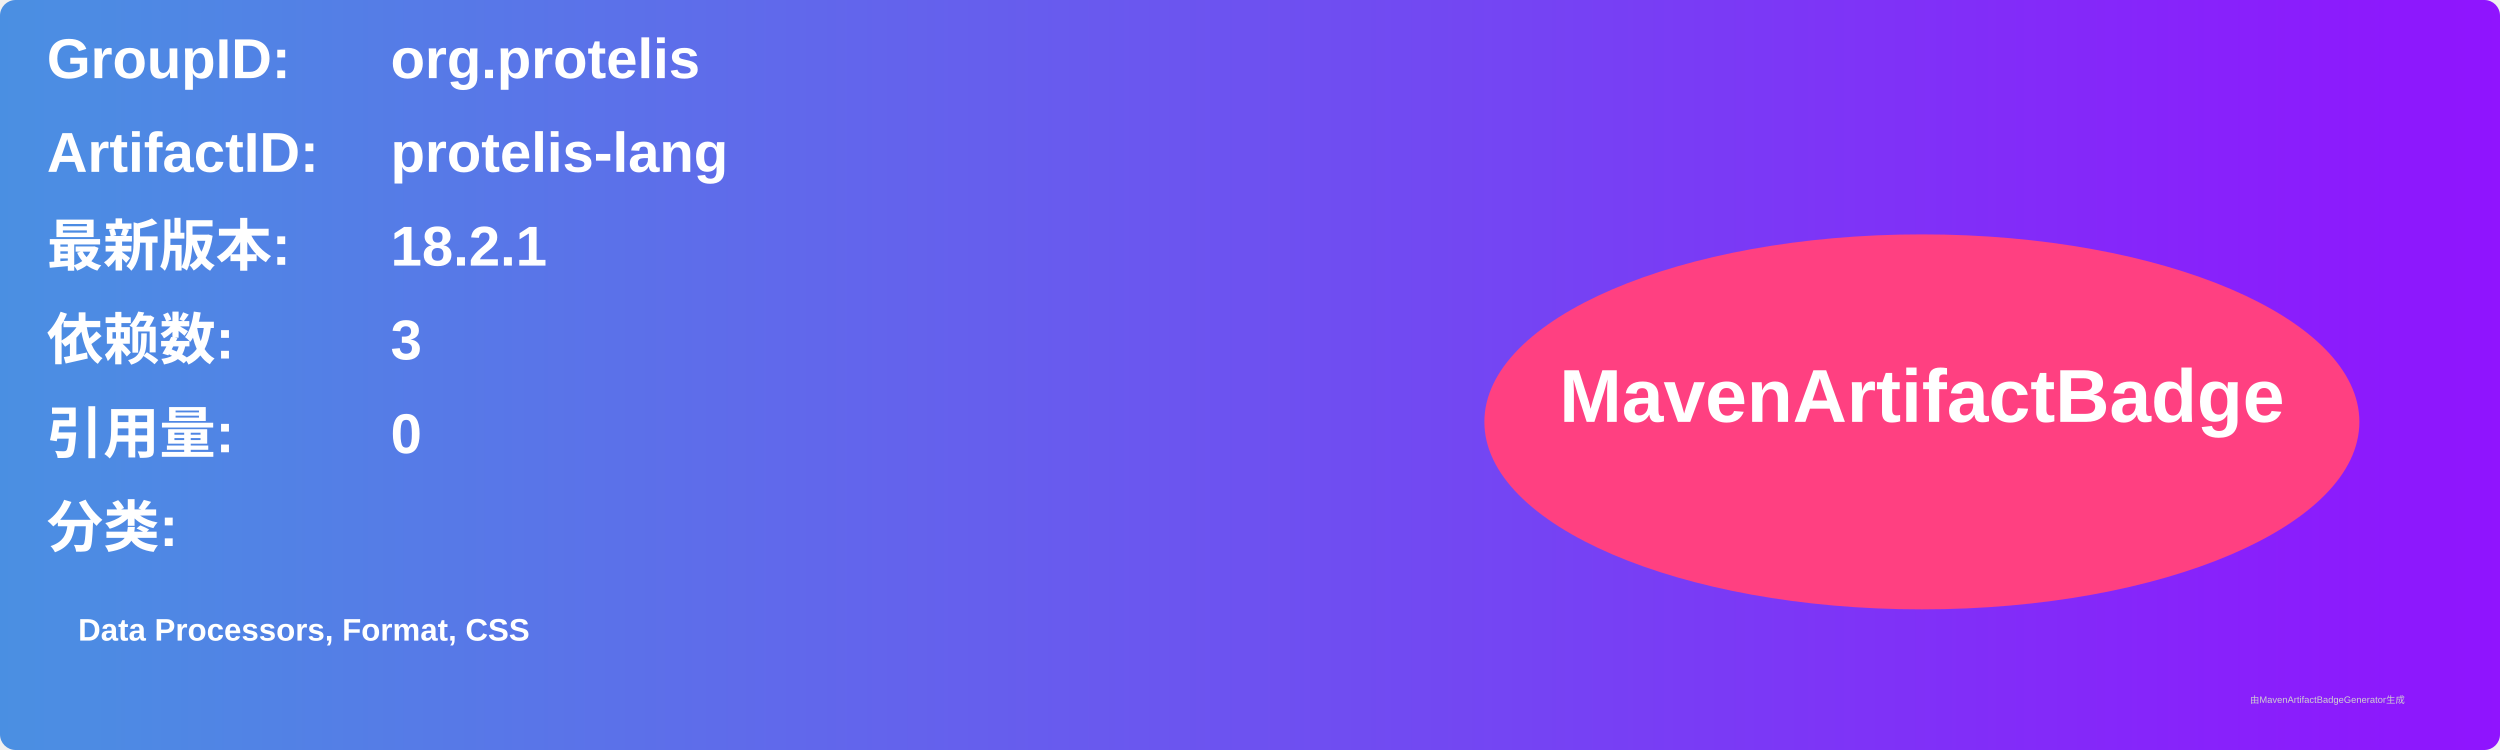
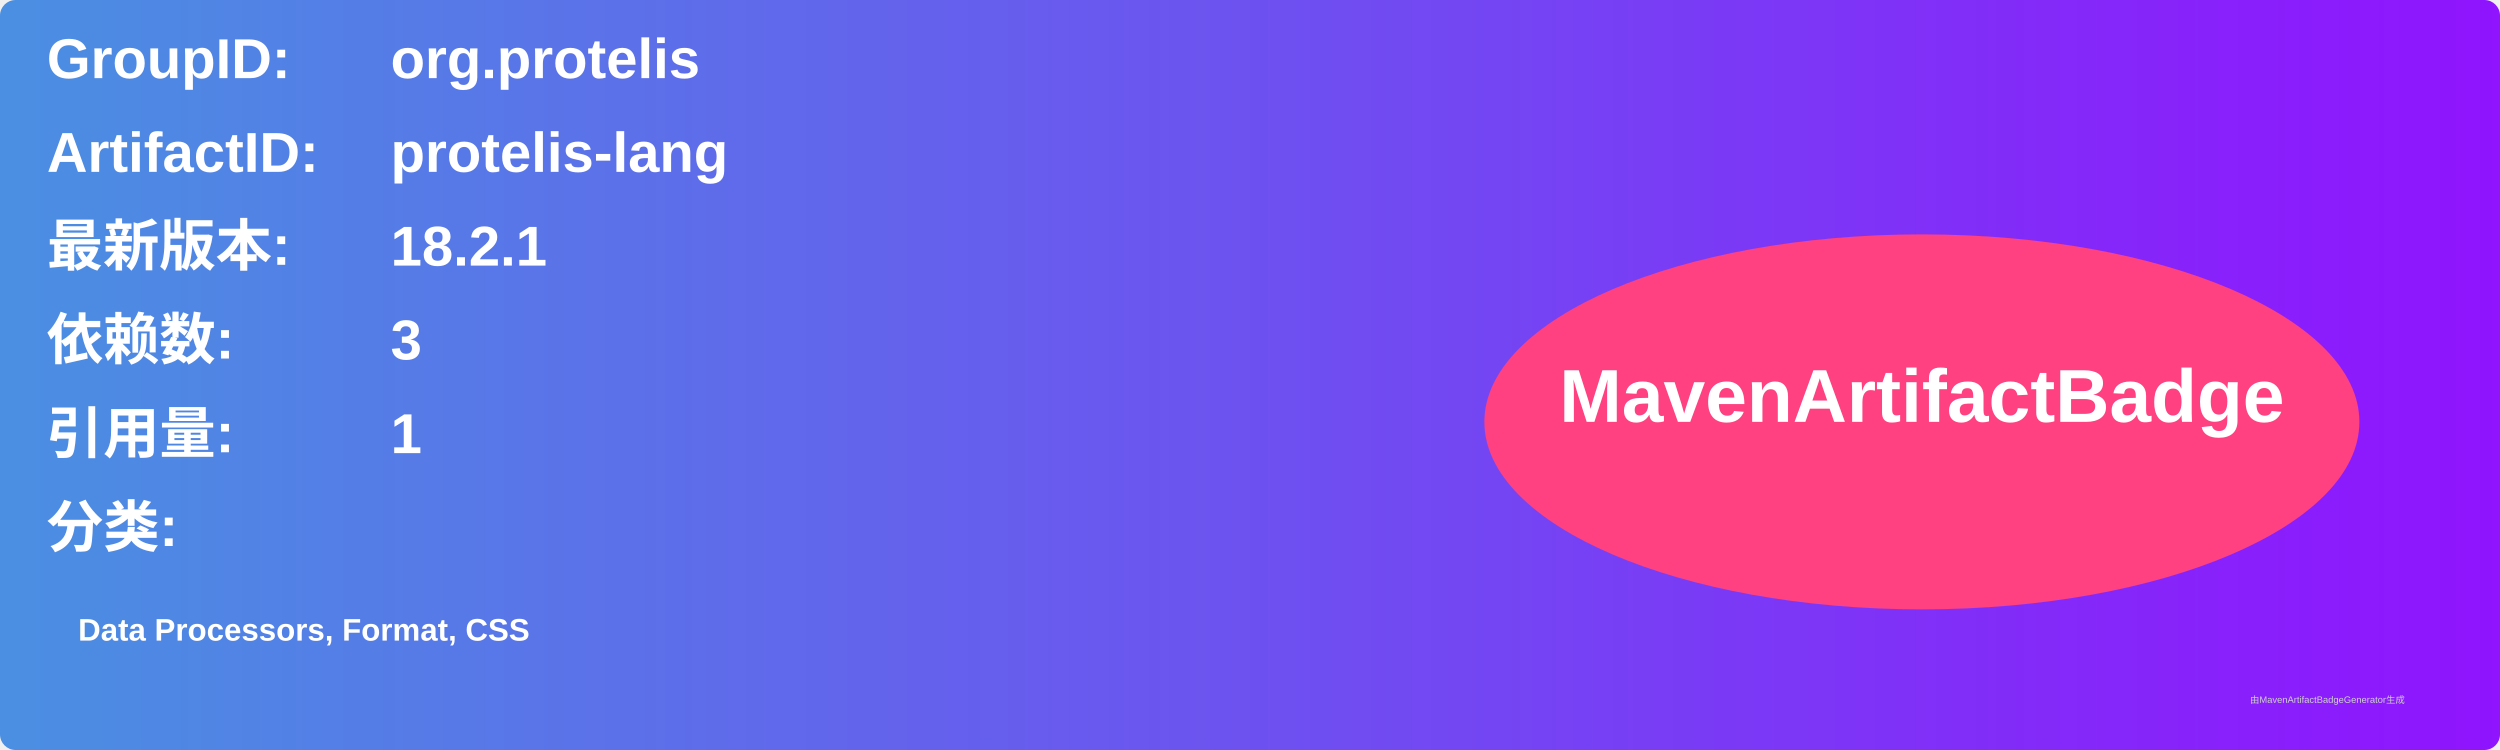
<svg xmlns="http://www.w3.org/2000/svg" width="800" height="240" viewBox="0 0 800 240">
  <linearGradient id="grad" x1="0%" y1="0%" x2="100%" y2="0%">
    <stop offset="0%" stop-color="#4a90e2" />
    <stop offset="100%" stop-color="#9013fe" />
  </linearGradient>
  <rect width="100%" height="100%" rx="5" ry="5" fill="url(#grad)" />
  <g transform="translate(15, 15)">
    <text x="0" y="10" font-family="Arial" font-size="18" fill="white" font-weight="bold" width="260">GroupID:</text>
    <text x="110" y="10" font-family="Arial" font-size="18" fill="white" font-weight="bold" width="460">org.protelis</text>
    <text x="0" y="40" font-family="Arial" font-size="18" fill="white" font-weight="bold" width="260">ArtifactID:</text>
    <text x="110" y="40" font-family="Arial" font-size="18" fill="white" font-weight="bold" width="460">protelis-lang</text>
    <text x="0" y="70" font-family="Arial" font-size="18" fill="white" font-weight="bold">最新版本:</text>
    <text x="110" y="70" font-family="Arial" font-size="18" fill="white" font-weight="bold">
      <tspan font-weight="bold">18.2.1</tspan>
    </text>
    <text x="0" y="100" font-family="Arial" font-size="18" fill="white" font-weight="bold">依赖数: </text>
    <text x="110" y="100" font-family="Arial" font-size="18" fill="white">
      <tspan font-weight="bold">3</tspan>
    </text>
    <text x="0" y="130" font-family="Arial" font-size="18" fill="white" font-weight="bold">引用量: </text>
    <text x="110" y="130" font-family="Arial" font-size="18" fill="white">
-       <tspan font-weight="bold">0</tspan>
+       <tspan font-weight="bold">1</tspan>
    </text>
    <text x="0" y="160" font-family="Arial" font-size="18" fill="white" font-weight="bold">分类:</text>
    <text x="10" y="190" font-family="Arial" font-size="10" fill="white">
      <tspan font-weight="bold">Data Processors, Format, CSS</tspan>
    </text>
    <ellipse cx="600" cy="120" rx="140" ry="60" fill="#ff4081" />
    <text x="600" y="120" text-anchor="middle" font-family="Arial" font-size="24" fill="white" font-weight="bold">MavenArtifactBadge</text>
  </g>
  <text x="720" y="225" font-family="Arial" font-size="3" fill="#d0d0d0">由MavenArtifactBadgeGenerator生成</text>
</svg>
